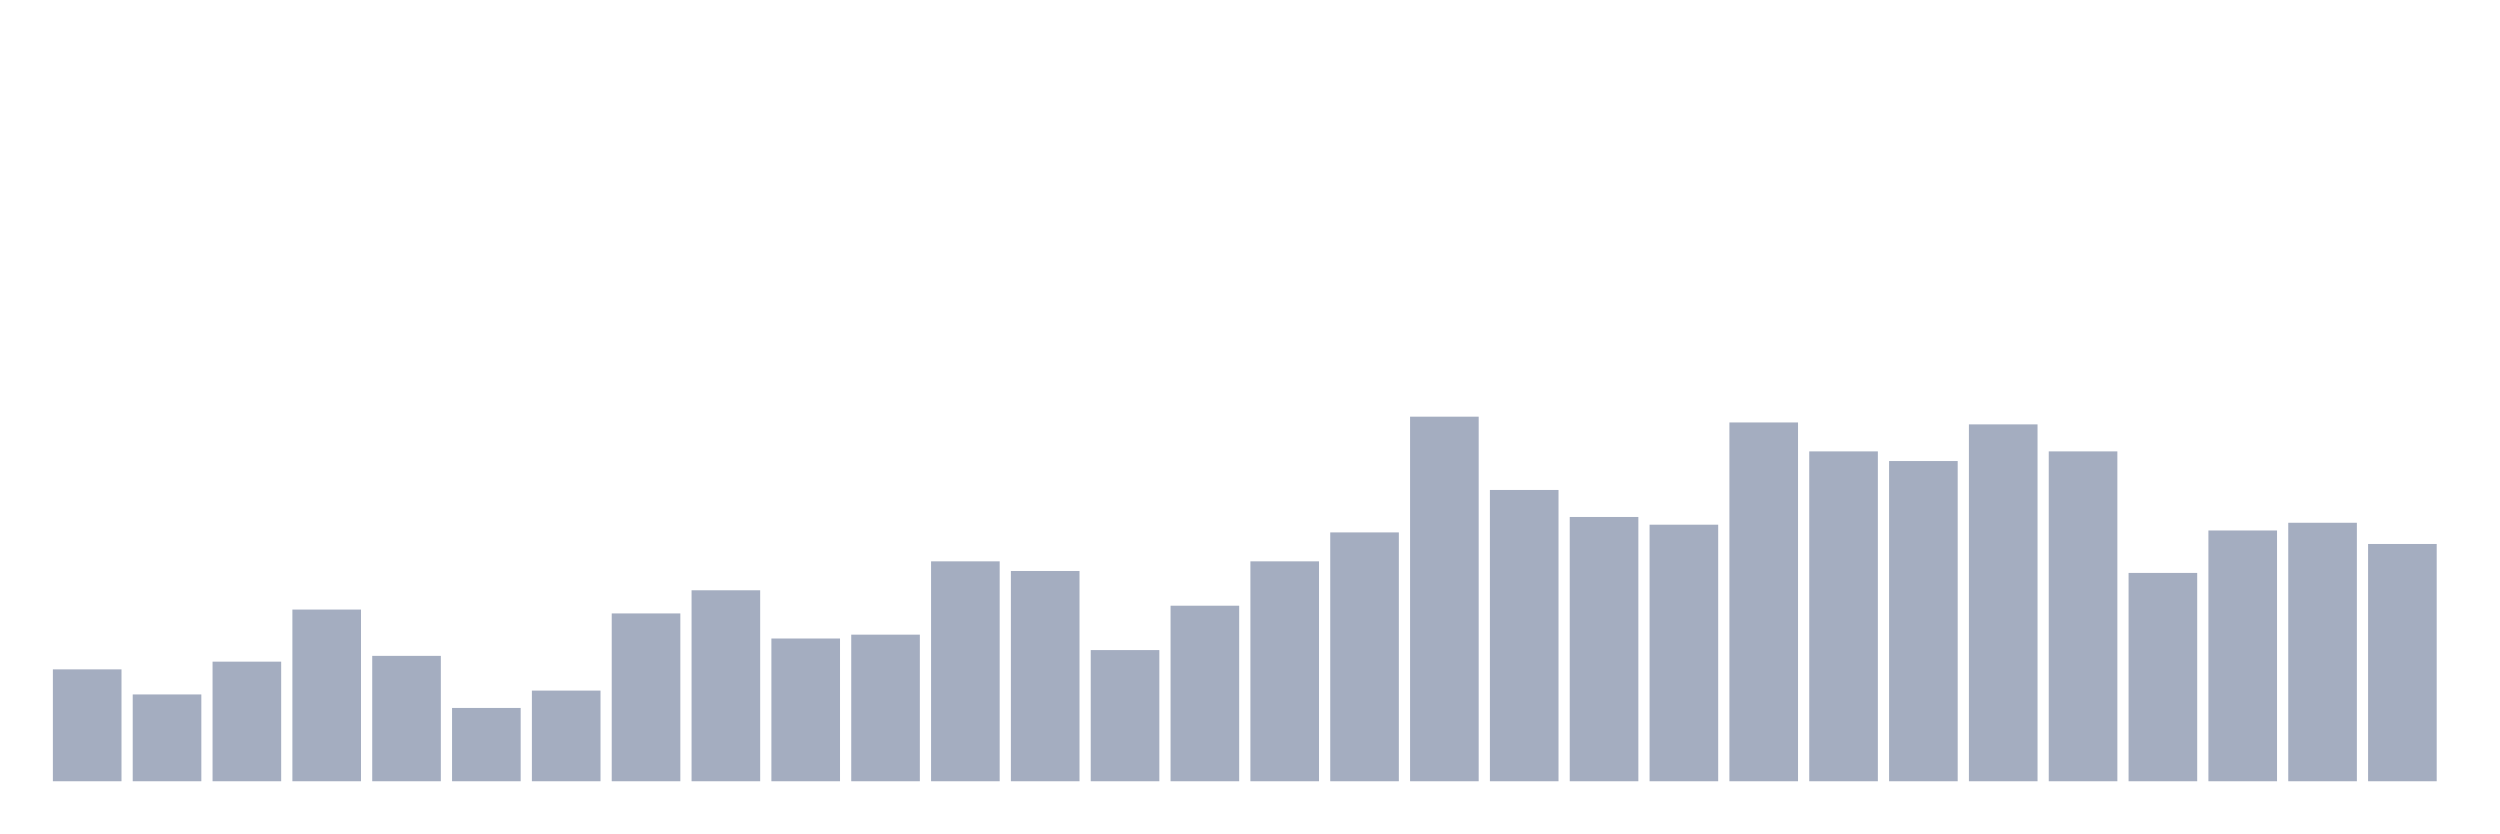
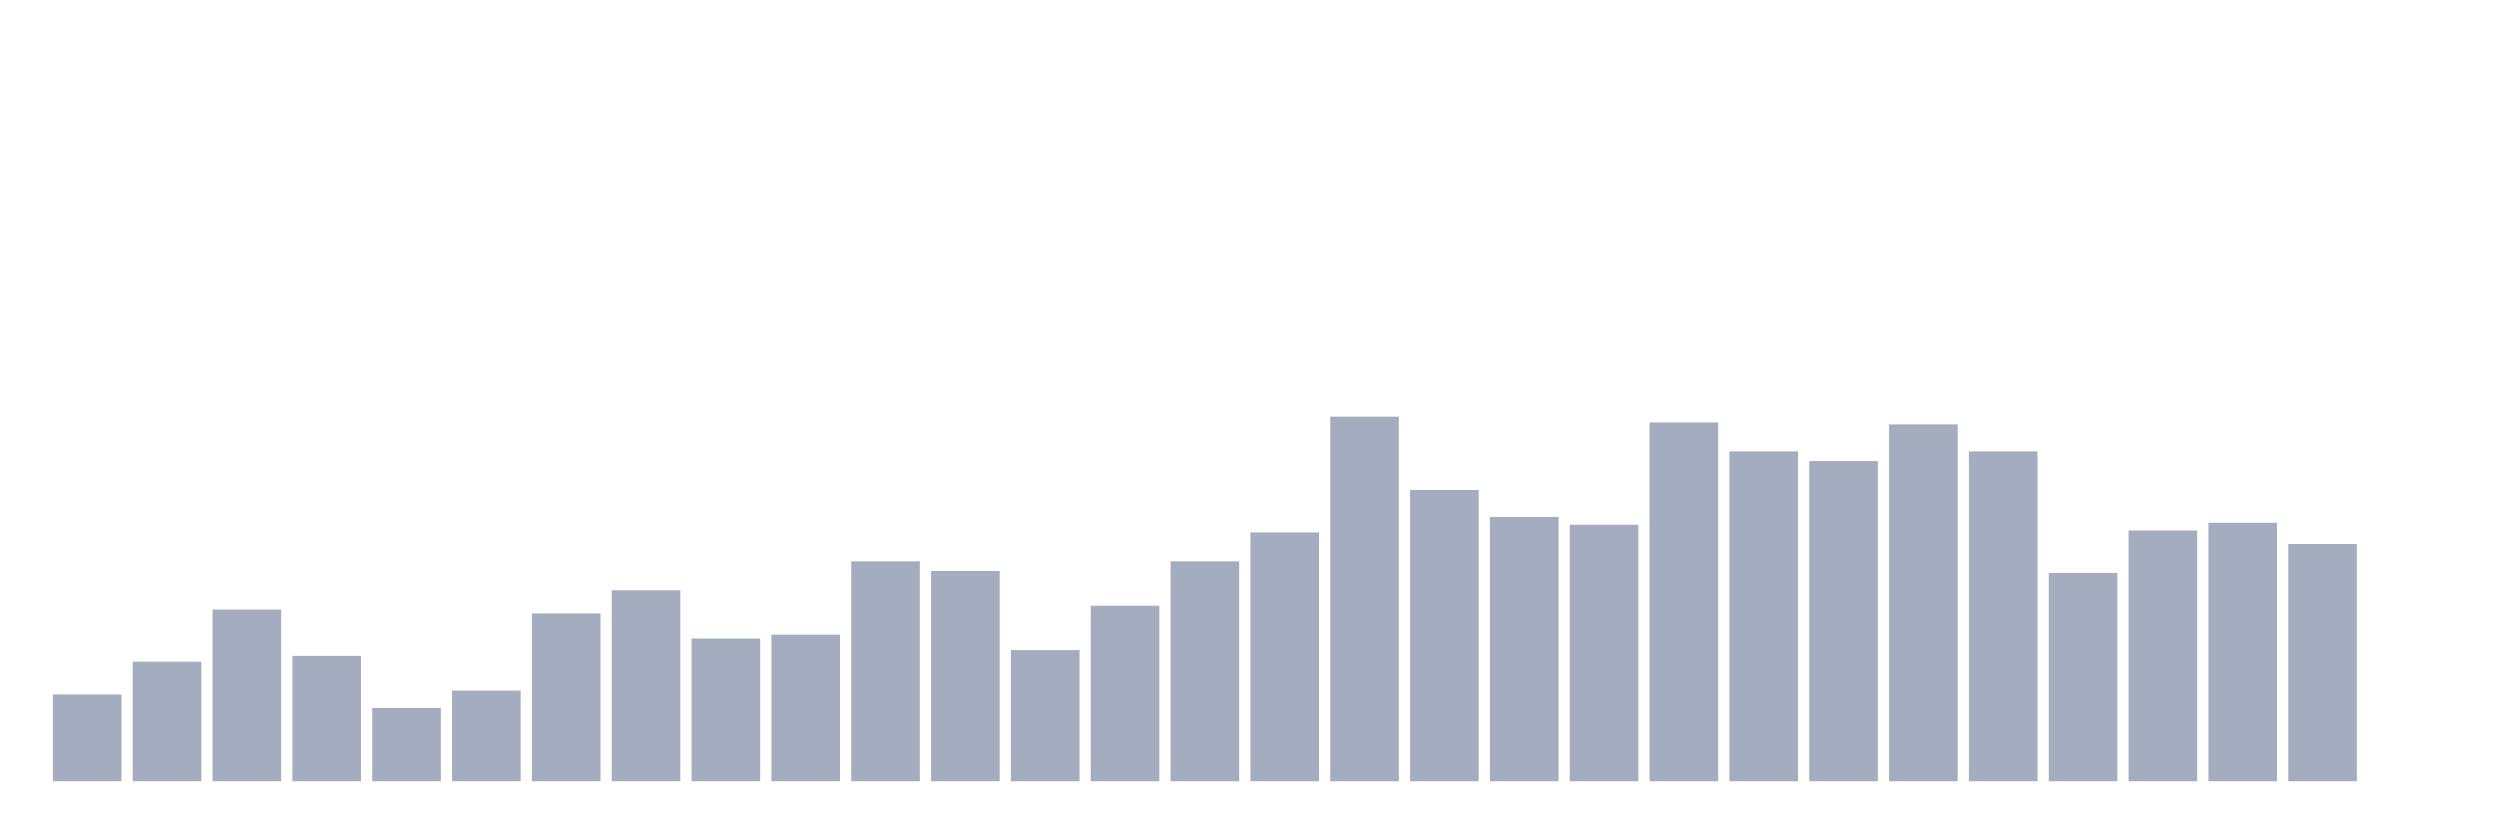
<svg xmlns="http://www.w3.org/2000/svg" viewBox="0 0 480 160">
  <g transform="translate(10,10)">
-     <rect class="bar" x="0.153" width="13.175" y="118.519" height="21.481" fill="rgb(164,173,192)" />
-     <rect class="bar" x="15.482" width="13.175" y="123.333" height="16.667" fill="rgb(164,173,192)" />
-     <rect class="bar" x="30.81" width="13.175" y="117.037" height="22.963" fill="rgb(164,173,192)" />
-     <rect class="bar" x="46.138" width="13.175" y="107.037" height="32.963" fill="rgb(164,173,192)" />
-     <rect class="bar" x="61.466" width="13.175" y="115.926" height="24.074" fill="rgb(164,173,192)" />
-     <rect class="bar" x="76.794" width="13.175" y="125.926" height="14.074" fill="rgb(164,173,192)" />
-     <rect class="bar" x="92.123" width="13.175" y="122.593" height="17.407" fill="rgb(164,173,192)" />
-     <rect class="bar" x="107.451" width="13.175" y="107.778" height="32.222" fill="rgb(164,173,192)" />
-     <rect class="bar" x="122.779" width="13.175" y="103.333" height="36.667" fill="rgb(164,173,192)" />
-     <rect class="bar" x="138.107" width="13.175" y="112.593" height="27.407" fill="rgb(164,173,192)" />
-     <rect class="bar" x="153.436" width="13.175" y="111.852" height="28.148" fill="rgb(164,173,192)" />
-     <rect class="bar" x="168.764" width="13.175" y="97.778" height="42.222" fill="rgb(164,173,192)" />
-     <rect class="bar" x="184.092" width="13.175" y="99.63" height="40.37" fill="rgb(164,173,192)" />
-     <rect class="bar" x="199.42" width="13.175" y="114.815" height="25.185" fill="rgb(164,173,192)" />
-     <rect class="bar" x="214.748" width="13.175" y="106.296" height="33.704" fill="rgb(164,173,192)" />
-     <rect class="bar" x="230.077" width="13.175" y="97.778" height="42.222" fill="rgb(164,173,192)" />
-     <rect class="bar" x="245.405" width="13.175" y="92.222" height="47.778" fill="rgb(164,173,192)" />
-     <rect class="bar" x="260.733" width="13.175" y="70" height="70" fill="rgb(164,173,192)" />
-     <rect class="bar" x="276.061" width="13.175" y="84.074" height="55.926" fill="rgb(164,173,192)" />
-     <rect class="bar" x="291.39" width="13.175" y="89.259" height="50.741" fill="rgb(164,173,192)" />
-     <rect class="bar" x="306.718" width="13.175" y="90.741" height="49.259" fill="rgb(164,173,192)" />
-     <rect class="bar" x="322.046" width="13.175" y="71.111" height="68.889" fill="rgb(164,173,192)" />
-     <rect class="bar" x="337.374" width="13.175" y="76.667" height="63.333" fill="rgb(164,173,192)" />
-     <rect class="bar" x="352.702" width="13.175" y="78.519" height="61.481" fill="rgb(164,173,192)" />
-     <rect class="bar" x="368.031" width="13.175" y="71.481" height="68.519" fill="rgb(164,173,192)" />
-     <rect class="bar" x="383.359" width="13.175" y="76.667" height="63.333" fill="rgb(164,173,192)" />
-     <rect class="bar" x="398.687" width="13.175" y="100" height="40" fill="rgb(164,173,192)" />
-     <rect class="bar" x="414.015" width="13.175" y="91.852" height="48.148" fill="rgb(164,173,192)" />
-     <rect class="bar" x="429.344" width="13.175" y="90.37" height="49.63" fill="rgb(164,173,192)" />
-     <rect class="bar" x="444.672" width="13.175" y="94.444" height="45.556" fill="rgb(164,173,192)" />
+     <rect class="bar" x="0.153" width="13.175" y="123.333" height="16.667" fill="rgb(164,173,192)" />
+     <rect class="bar" x="15.482" width="13.175" y="117.037" height="22.963" fill="rgb(164,173,192)" />
+     <rect class="bar" x="30.81" width="13.175" y="107.037" height="32.963" fill="rgb(164,173,192)" />
+     <rect class="bar" x="46.138" width="13.175" y="115.926" height="24.074" fill="rgb(164,173,192)" />
+     <rect class="bar" x="61.466" width="13.175" y="125.926" height="14.074" fill="rgb(164,173,192)" />
+     <rect class="bar" x="76.794" width="13.175" y="122.593" height="17.407" fill="rgb(164,173,192)" />
+     <rect class="bar" x="92.123" width="13.175" y="107.778" height="32.222" fill="rgb(164,173,192)" />
+     <rect class="bar" x="107.451" width="13.175" y="103.333" height="36.667" fill="rgb(164,173,192)" />
+     <rect class="bar" x="122.779" width="13.175" y="112.593" height="27.407" fill="rgb(164,173,192)" />
+     <rect class="bar" x="138.107" width="13.175" y="111.852" height="28.148" fill="rgb(164,173,192)" />
+     <rect class="bar" x="153.436" width="13.175" y="97.778" height="42.222" fill="rgb(164,173,192)" />
+     <rect class="bar" x="168.764" width="13.175" y="99.63" height="40.37" fill="rgb(164,173,192)" />
+     <rect class="bar" x="184.092" width="13.175" y="114.815" height="25.185" fill="rgb(164,173,192)" />
+     <rect class="bar" x="199.42" width="13.175" y="106.296" height="33.704" fill="rgb(164,173,192)" />
+     <rect class="bar" x="214.748" width="13.175" y="97.778" height="42.222" fill="rgb(164,173,192)" />
+     <rect class="bar" x="230.077" width="13.175" y="92.222" height="47.778" fill="rgb(164,173,192)" />
+     <rect class="bar" x="245.405" width="13.175" y="70" height="70" fill="rgb(164,173,192)" />
+     <rect class="bar" x="260.733" width="13.175" y="84.074" height="55.926" fill="rgb(164,173,192)" />
+     <rect class="bar" x="276.061" width="13.175" y="89.259" height="50.741" fill="rgb(164,173,192)" />
+     <rect class="bar" x="291.39" width="13.175" y="90.741" height="49.259" fill="rgb(164,173,192)" />
+     <rect class="bar" x="306.718" width="13.175" y="71.111" height="68.889" fill="rgb(164,173,192)" />
+     <rect class="bar" x="322.046" width="13.175" y="76.667" height="63.333" fill="rgb(164,173,192)" />
+     <rect class="bar" x="337.374" width="13.175" y="78.519" height="61.481" fill="rgb(164,173,192)" />
+     <rect class="bar" x="352.702" width="13.175" y="71.481" height="68.519" fill="rgb(164,173,192)" />
+     <rect class="bar" x="368.031" width="13.175" y="76.667" height="63.333" fill="rgb(164,173,192)" />
+     <rect class="bar" x="383.359" width="13.175" y="100" height="40" fill="rgb(164,173,192)" />
+     <rect class="bar" x="398.687" width="13.175" y="91.852" height="48.148" fill="rgb(164,173,192)" />
+     <rect class="bar" x="414.015" width="13.175" y="90.37" height="49.63" fill="rgb(164,173,192)" />
+     <rect class="bar" x="429.344" width="13.175" y="94.444" height="45.556" fill="rgb(164,173,192)" />
+     <rect class="bar" x="444.672" width="13.175" y="140" height="0" fill="rgb(164,173,192)" />
  </g>
</svg>
